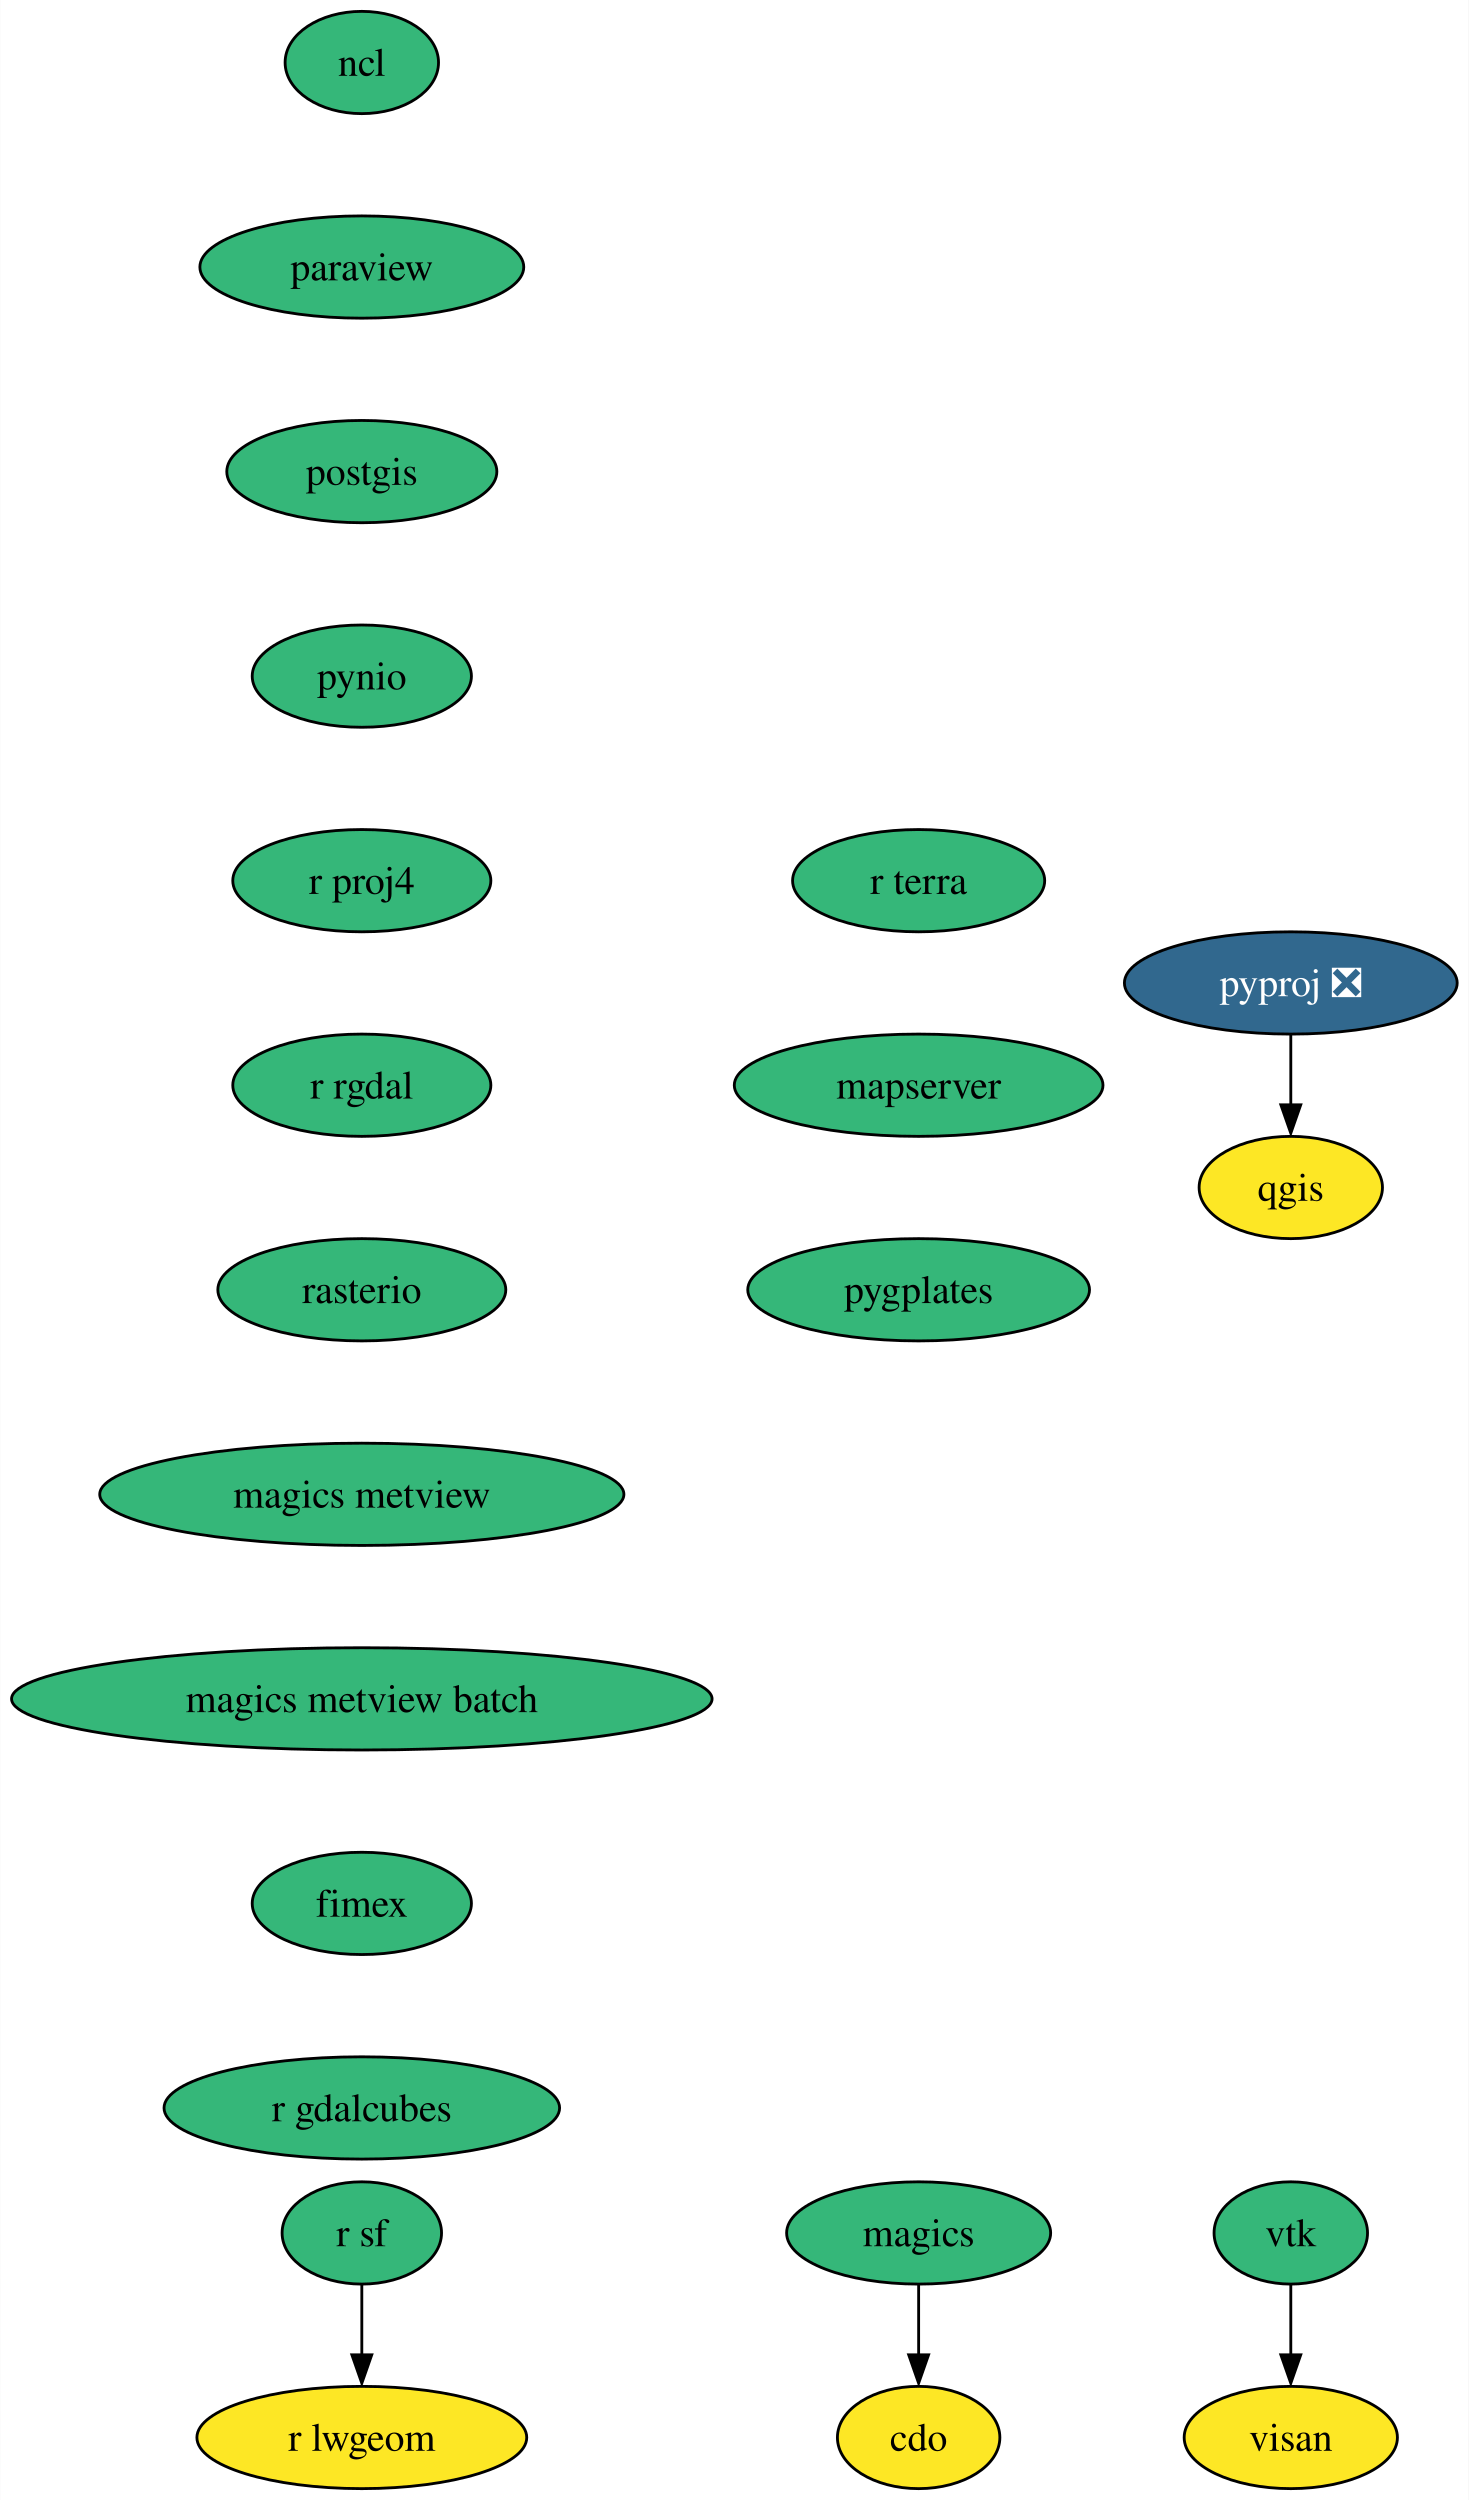
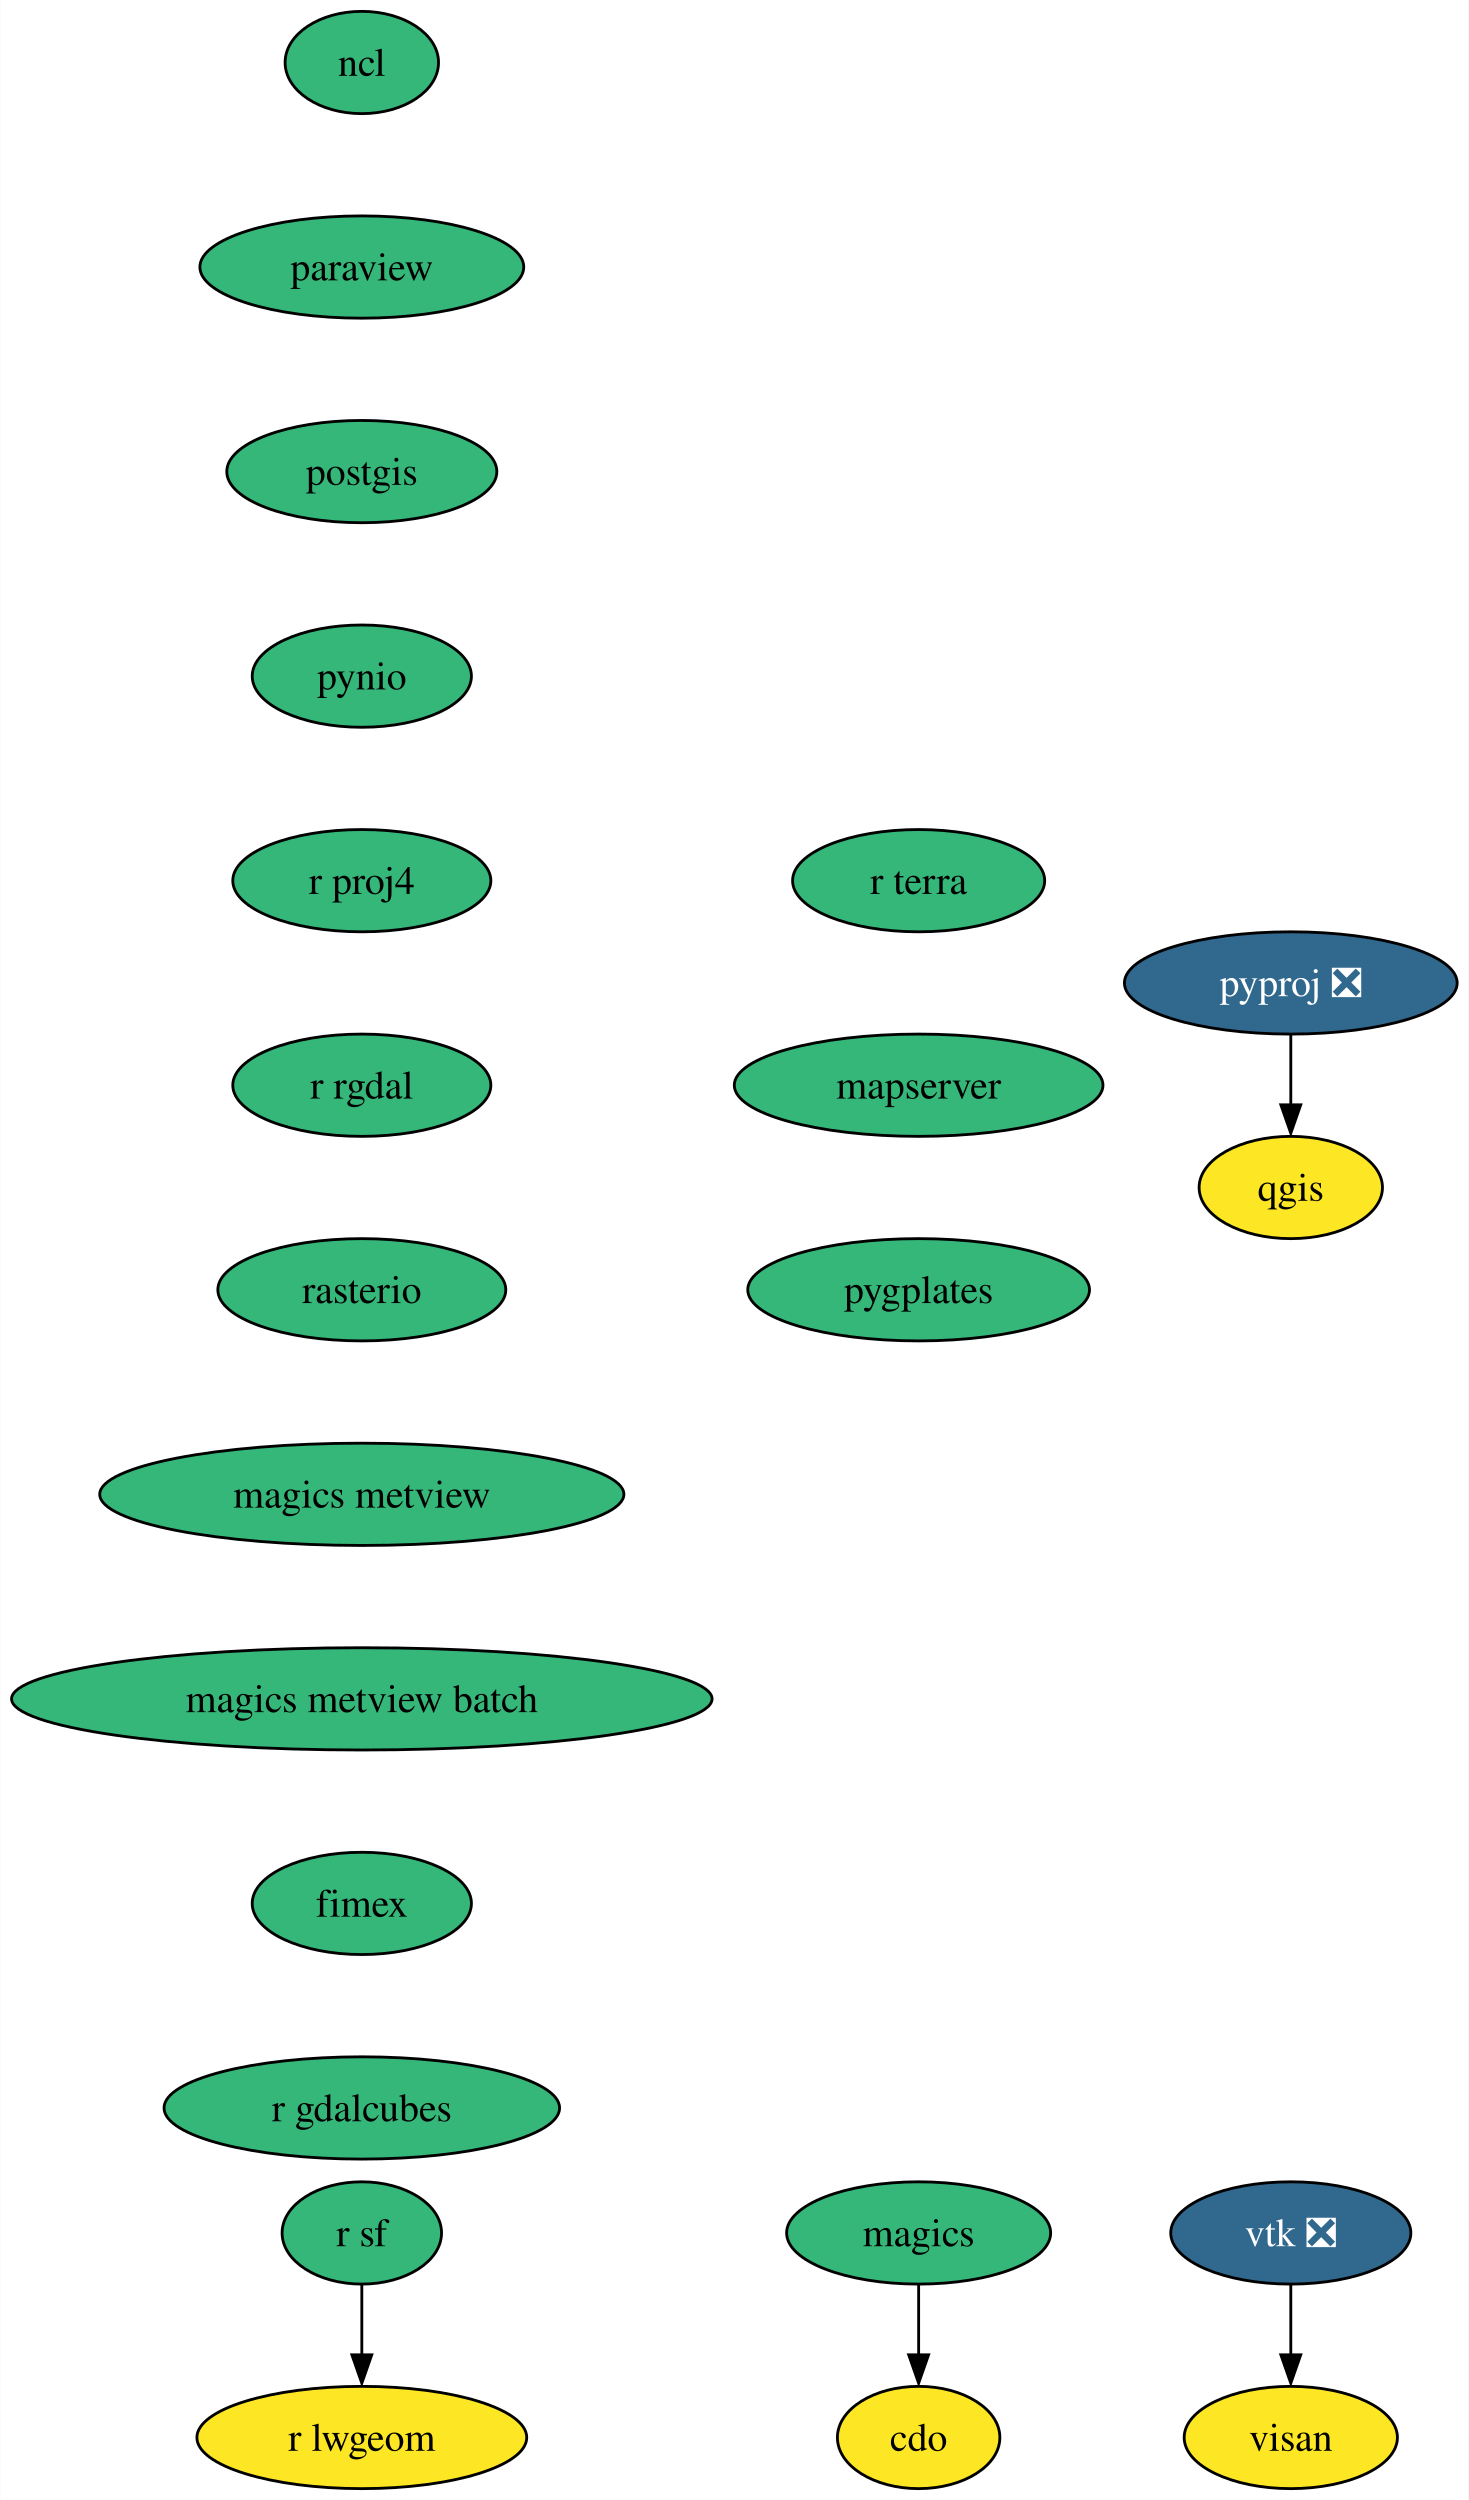
<svg xmlns="http://www.w3.org/2000/svg" xmlns:xlink="http://www.w3.org/1999/xlink" width="517pt" height="880pt" viewBox="0.00 0.00 516.86 880.00">
  <g id="graph0" class="graph" transform="scale(1 1) rotate(0) translate(4 876)">
    <polygon fill="white" stroke="none" points="-4,4 -4,-876 512.86,-876 512.86,4 -4,4" />
    <g id="node1" class="node">
      <g id="a_node1">
        <a xlink:href="https://github.com/conda-forge/cdo-feedstock" xlink:title="cdo">
          <ellipse fill="#fde725" stroke="black" cx="319.29" cy="-18" rx="28.59" ry="18" />
          <text text-anchor="middle" x="319.29" y="-13.32" font-family="Times,serif" font-size="14.00">cdo</text>
        </a>
      </g>
    </g>
    <g id="node2" class="node">
      <g id="a_node2">
        <a xlink:href="https://github.com/conda-forge/magics-feedstock" xlink:title="magics">
          <ellipse fill="#35b779" stroke="black" cx="319.29" cy="-90" rx="46.47" ry="18" />
          <text text-anchor="middle" x="319.29" y="-85.33" font-family="Times,serif" font-size="14.00">magics</text>
        </a>
      </g>
    </g>
    <g id="edge1" class="edge">
      <path fill="none" stroke="black" d="M319.29,-71.7C319.29,-64.24 319.29,-55.32 319.29,-46.97" />
      <polygon fill="black" stroke="black" points="322.79,-47.1 319.29,-37.1 315.79,-47.1 322.79,-47.1" />
    </g>
    <g id="node3" class="node">
      <g id="a_node3">
        <a xlink:href="https://github.com/conda-forge/ncl-feedstock" xlink:title="ncl">
          <ellipse fill="#35b779" stroke="black" cx="123.29" cy="-854" rx="27" ry="18" />
          <text text-anchor="middle" x="123.29" y="-849.33" font-family="Times,serif" font-size="14.00">ncl</text>
        </a>
      </g>
    </g>
    <g id="node4" class="node">
      <g id="a_node4">
        <a xlink:href="https://github.com/conda-forge/paraview-feedstock" xlink:title="paraview">
          <ellipse fill="#35b779" stroke="black" cx="123.29" cy="-782" rx="57" ry="18" />
          <text text-anchor="middle" x="123.29" y="-777.33" font-family="Times,serif" font-size="14.00">paraview</text>
        </a>
      </g>
    </g>
    <g id="node5" class="node">
      <g id="a_node5">
        <a xlink:href="https://github.com/conda-forge/postgis-feedstock" xlink:title="postgis">
          <ellipse fill="#35b779" stroke="black" cx="123.29" cy="-710" rx="47.53" ry="18" />
          <text text-anchor="middle" x="123.29" y="-705.33" font-family="Times,serif" font-size="14.00">postgis</text>
        </a>
      </g>
    </g>
    <g id="node6" class="node">
      <g id="a_node6">
        <a xlink:href="https://github.com/conda-forge/pynio-feedstock" xlink:title="pynio">
          <ellipse fill="#35b779" stroke="black" cx="123.29" cy="-638" rx="38.58" ry="18" />
          <text text-anchor="middle" x="123.29" y="-633.33" font-family="Times,serif" font-size="14.00">pynio</text>
        </a>
      </g>
    </g>
    <g id="node7" class="node">
      <g id="a_node7">
        <a xlink:href="https://github.com/conda-forge/r-proj4-feedstock" xlink:title="r proj4">
          <ellipse fill="#35b779" stroke="black" cx="123.29" cy="-566" rx="45.42" ry="18" />
          <text text-anchor="middle" x="123.29" y="-561.33" font-family="Times,serif" font-size="14.00">r proj4</text>
        </a>
      </g>
    </g>
    <g id="node10" class="node">
      <g id="a_node10">
        <a xlink:href="https://github.com/conda-forge/r-rgdal-feedstock" xlink:title="r rgdal">
          <ellipse fill="#35b779" stroke="black" cx="123.29" cy="-494" rx="45.42" ry="18" />
          <text text-anchor="middle" x="123.29" y="-489.32" font-family="Times,serif" font-size="14.00">r rgdal</text>
        </a>
      </g>
    </g>
    <g id="node8" class="node">
      <g id="a_node8">
        <a xlink:href="https://github.com/conda-forge/pyproj-feedstock/pull/136" xlink:title="pyproj ❎">
          <ellipse fill="#31688e" stroke="black" cx="450.29" cy="-530" rx="58.57" ry="18" />
          <text text-anchor="middle" x="450.29" y="-525.33" font-family="Times,serif" font-size="14.00" fill="white">pyproj ❎</text>
        </a>
      </g>
    </g>
    <g id="node9" class="node">
      <g id="a_node9">
        <a xlink:href="https://github.com/conda-forge/qgis-feedstock" xlink:title="qgis">
          <ellipse fill="#fde725" stroke="black" cx="450.29" cy="-458" rx="32.27" ry="18" />
          <text text-anchor="middle" x="450.29" y="-453.32" font-family="Times,serif" font-size="14.00">qgis</text>
        </a>
      </g>
    </g>
    <g id="edge6" class="edge">
      <path fill="none" stroke="black" d="M450.29,-511.7C450.29,-504.24 450.29,-495.32 450.29,-486.97" />
      <polygon fill="black" stroke="black" points="453.79,-487.1 450.29,-477.1 446.79,-487.1 453.79,-487.1" />
    </g>
    <g id="node11" class="node">
      <g id="a_node11">
        <a xlink:href="https://github.com/conda-forge/rasterio-feedstock" xlink:title="rasterio">
          <ellipse fill="#35b779" stroke="black" cx="123.29" cy="-422" rx="50.68" ry="18" />
          <text text-anchor="middle" x="123.29" y="-417.32" font-family="Times,serif" font-size="14.00">rasterio</text>
        </a>
      </g>
    </g>
    <g id="node14" class="node">
      <g id="a_node14">
        <a xlink:href="https://github.com/conda-forge/magics-metview-feedstock" xlink:title="magics metview">
          <ellipse fill="#35b779" stroke="black" cx="123.29" cy="-350" rx="92.25" ry="18" />
          <text text-anchor="middle" x="123.29" y="-345.32" font-family="Times,serif" font-size="14.00">magics metview</text>
        </a>
      </g>
    </g>
    <g id="node12" class="node">
      <g id="a_node12">
        <a xlink:href="https://github.com/conda-forge/r-sf-feedstock" xlink:title="r sf">
          <ellipse fill="#35b779" stroke="black" cx="123.29" cy="-90" rx="28.06" ry="18" />
          <text text-anchor="middle" x="123.29" y="-85.33" font-family="Times,serif" font-size="14.00">r sf</text>
        </a>
      </g>
    </g>
    <g id="node13" class="node">
      <g id="a_node13">
        <a xlink:href="https://github.com/conda-forge/r-lwgeom-feedstock" xlink:title="r lwgeom">
          <ellipse fill="#fde725" stroke="black" cx="123.29" cy="-18" rx="58.05" ry="18" />
          <text text-anchor="middle" x="123.29" y="-13.32" font-family="Times,serif" font-size="14.00">r lwgeom</text>
        </a>
      </g>
    </g>
    <g id="edge9" class="edge">
      <path fill="none" stroke="black" d="M123.29,-71.7C123.29,-64.24 123.29,-55.32 123.29,-46.97" />
      <polygon fill="black" stroke="black" points="126.79,-47.1 123.29,-37.1 119.79,-47.1 126.79,-47.1" />
    </g>
    <g id="node17" class="node">
      <g id="a_node17">
        <a xlink:href="https://github.com/conda-forge/magics-metview-batch-feedstock" xlink:title="magics metview batch">
          <ellipse fill="#35b779" stroke="black" cx="123.29" cy="-278" rx="123.29" ry="18" />
          <text text-anchor="middle" x="123.29" y="-273.32" font-family="Times,serif" font-size="14.00">magics metview batch</text>
        </a>
      </g>
    </g>
    <g id="node15" class="node">
      <g id="a_node15">
-         <a xlink:href="https://github.com/conda-forge/vtk-feedstock" xlink:title="vtk">
-           <ellipse fill="#35b779" stroke="black" cx="450.29" cy="-90" rx="27.01" ry="18" />
-           <text text-anchor="middle" x="450.29" y="-85.33" font-family="Times,serif" font-size="14.00">vtk</text>
+         <a xlink:href="https://github.com/conda-forge/vtk-feedstock/pull/298" xlink:title="vtk ❎">
+           <ellipse fill="#31688e" stroke="black" cx="450.29" cy="-90" rx="42.26" ry="18" />
+           <text text-anchor="middle" x="450.29" y="-85.33" font-family="Times,serif" font-size="14.00" fill="white">vtk ❎</text>
        </a>
      </g>
    </g>
    <g id="node16" class="node">
      <g id="a_node16">
        <a xlink:href="https://github.com/conda-forge/visan-feedstock" xlink:title="visan">
          <ellipse fill="#fde725" stroke="black" cx="450.29" cy="-18" rx="37.53" ry="18" />
          <text text-anchor="middle" x="450.29" y="-13.32" font-family="Times,serif" font-size="14.00">visan</text>
        </a>
      </g>
    </g>
    <g id="edge11" class="edge">
      <path fill="none" stroke="black" d="M450.29,-71.7C450.29,-64.24 450.29,-55.32 450.29,-46.97" />
      <polygon fill="black" stroke="black" points="453.79,-47.1 450.29,-37.1 446.79,-47.1 453.79,-47.1" />
    </g>
    <g id="node18" class="node">
      <g id="a_node18">
        <a xlink:href="https://github.com/conda-forge/fimex-feedstock" xlink:title="fimex">
          <ellipse fill="#35b779" stroke="black" cx="123.29" cy="-206" rx="38.58" ry="18" />
          <text text-anchor="middle" x="123.29" y="-201.33" font-family="Times,serif" font-size="14.00">fimex</text>
        </a>
      </g>
    </g>
    <g id="node19" class="node">
      <g id="a_node19">
        <a xlink:href="https://github.com/conda-forge/r-gdalcubes-feedstock" xlink:title="r gdalcubes">
          <ellipse fill="#35b779" stroke="black" cx="123.29" cy="-134" rx="69.62" ry="18" />
          <text text-anchor="middle" x="123.29" y="-129.32" font-family="Times,serif" font-size="14.00">r gdalcubes</text>
        </a>
      </g>
    </g>
    <g id="node20" class="node">
      <g id="a_node20">
        <a xlink:href="https://github.com/conda-forge/r-terra-feedstock" xlink:title="r terra">
          <ellipse fill="#35b779" stroke="black" cx="319.29" cy="-566" rx="44.37" ry="18" />
          <text text-anchor="middle" x="319.29" y="-561.33" font-family="Times,serif" font-size="14.00">r terra</text>
        </a>
      </g>
    </g>
    <g id="node21" class="node">
      <g id="a_node21">
        <a xlink:href="https://github.com/conda-forge/mapserver-feedstock" xlink:title="mapserver">
          <ellipse fill="#35b779" stroke="black" cx="319.29" cy="-494" rx="64.89" ry="18" />
          <text text-anchor="middle" x="319.29" y="-489.32" font-family="Times,serif" font-size="14.00">mapserver</text>
        </a>
      </g>
    </g>
    <g id="node22" class="node">
      <g id="a_node22">
        <a xlink:href="https://github.com/conda-forge/pygplates-feedstock" xlink:title="pygplates">
          <ellipse fill="#35b779" stroke="black" cx="319.29" cy="-422" rx="60.15" ry="18" />
          <text text-anchor="middle" x="319.29" y="-417.32" font-family="Times,serif" font-size="14.00">pygplates</text>
        </a>
      </g>
    </g>
  </g>
</svg>
